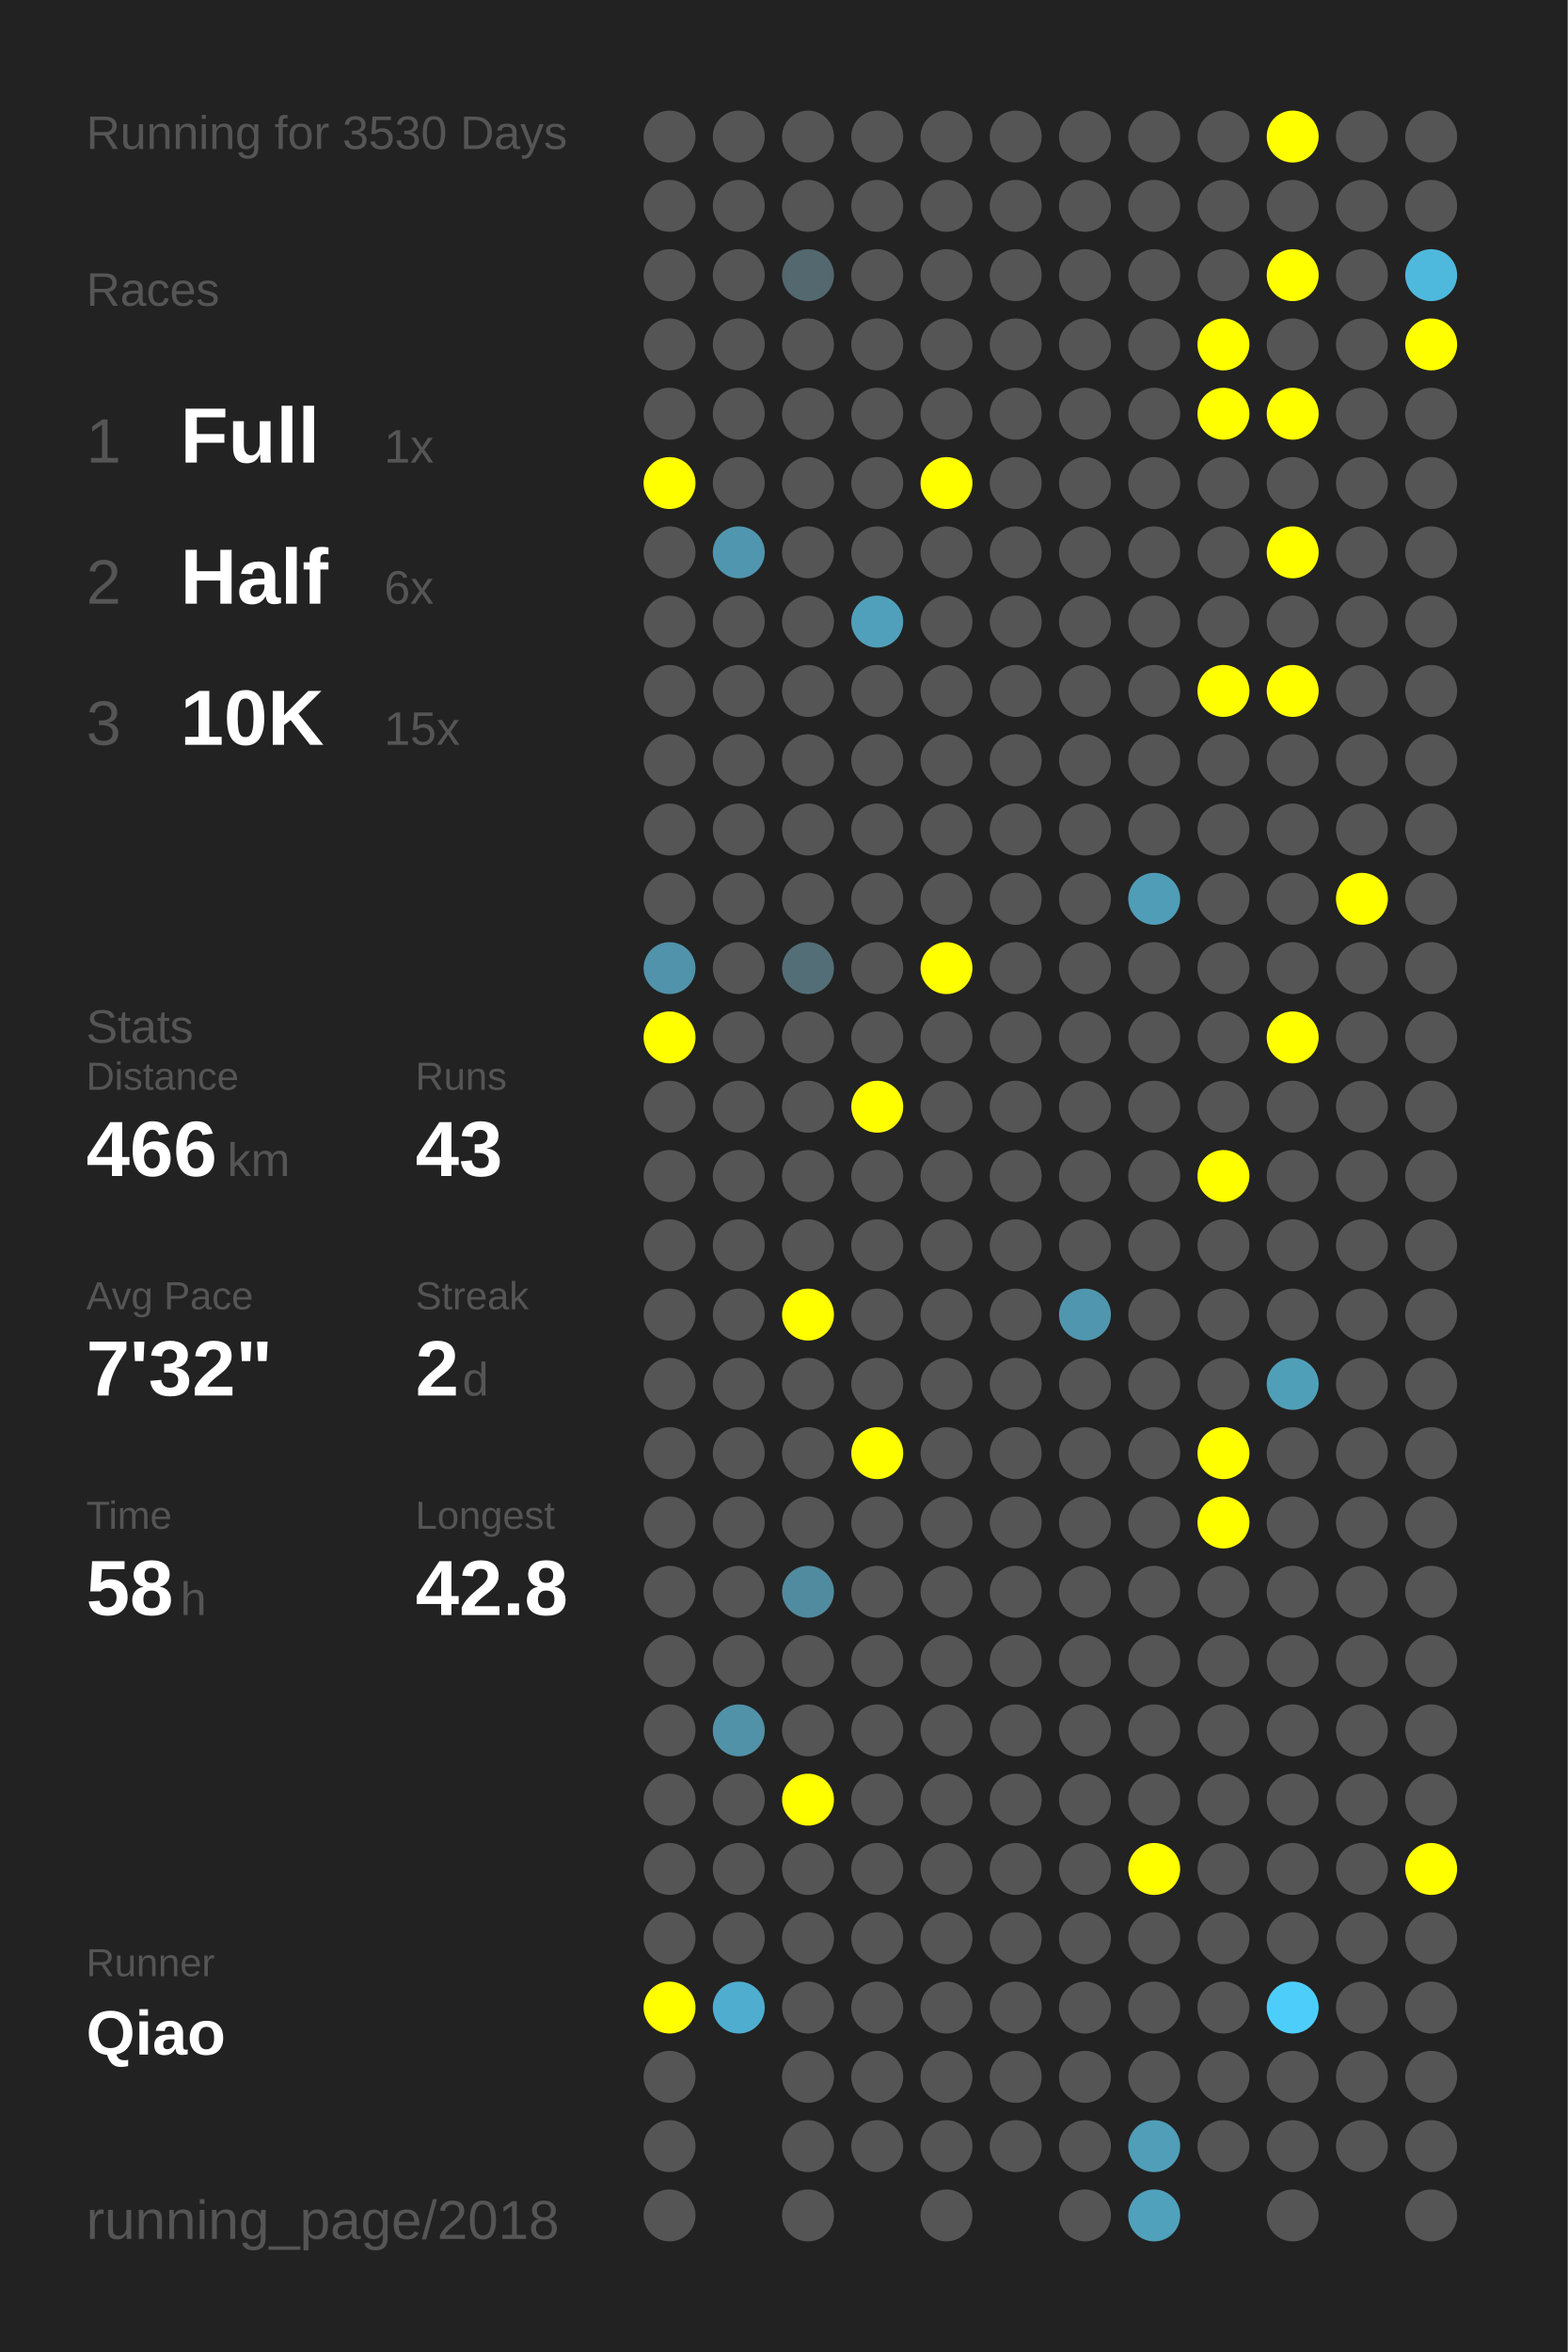
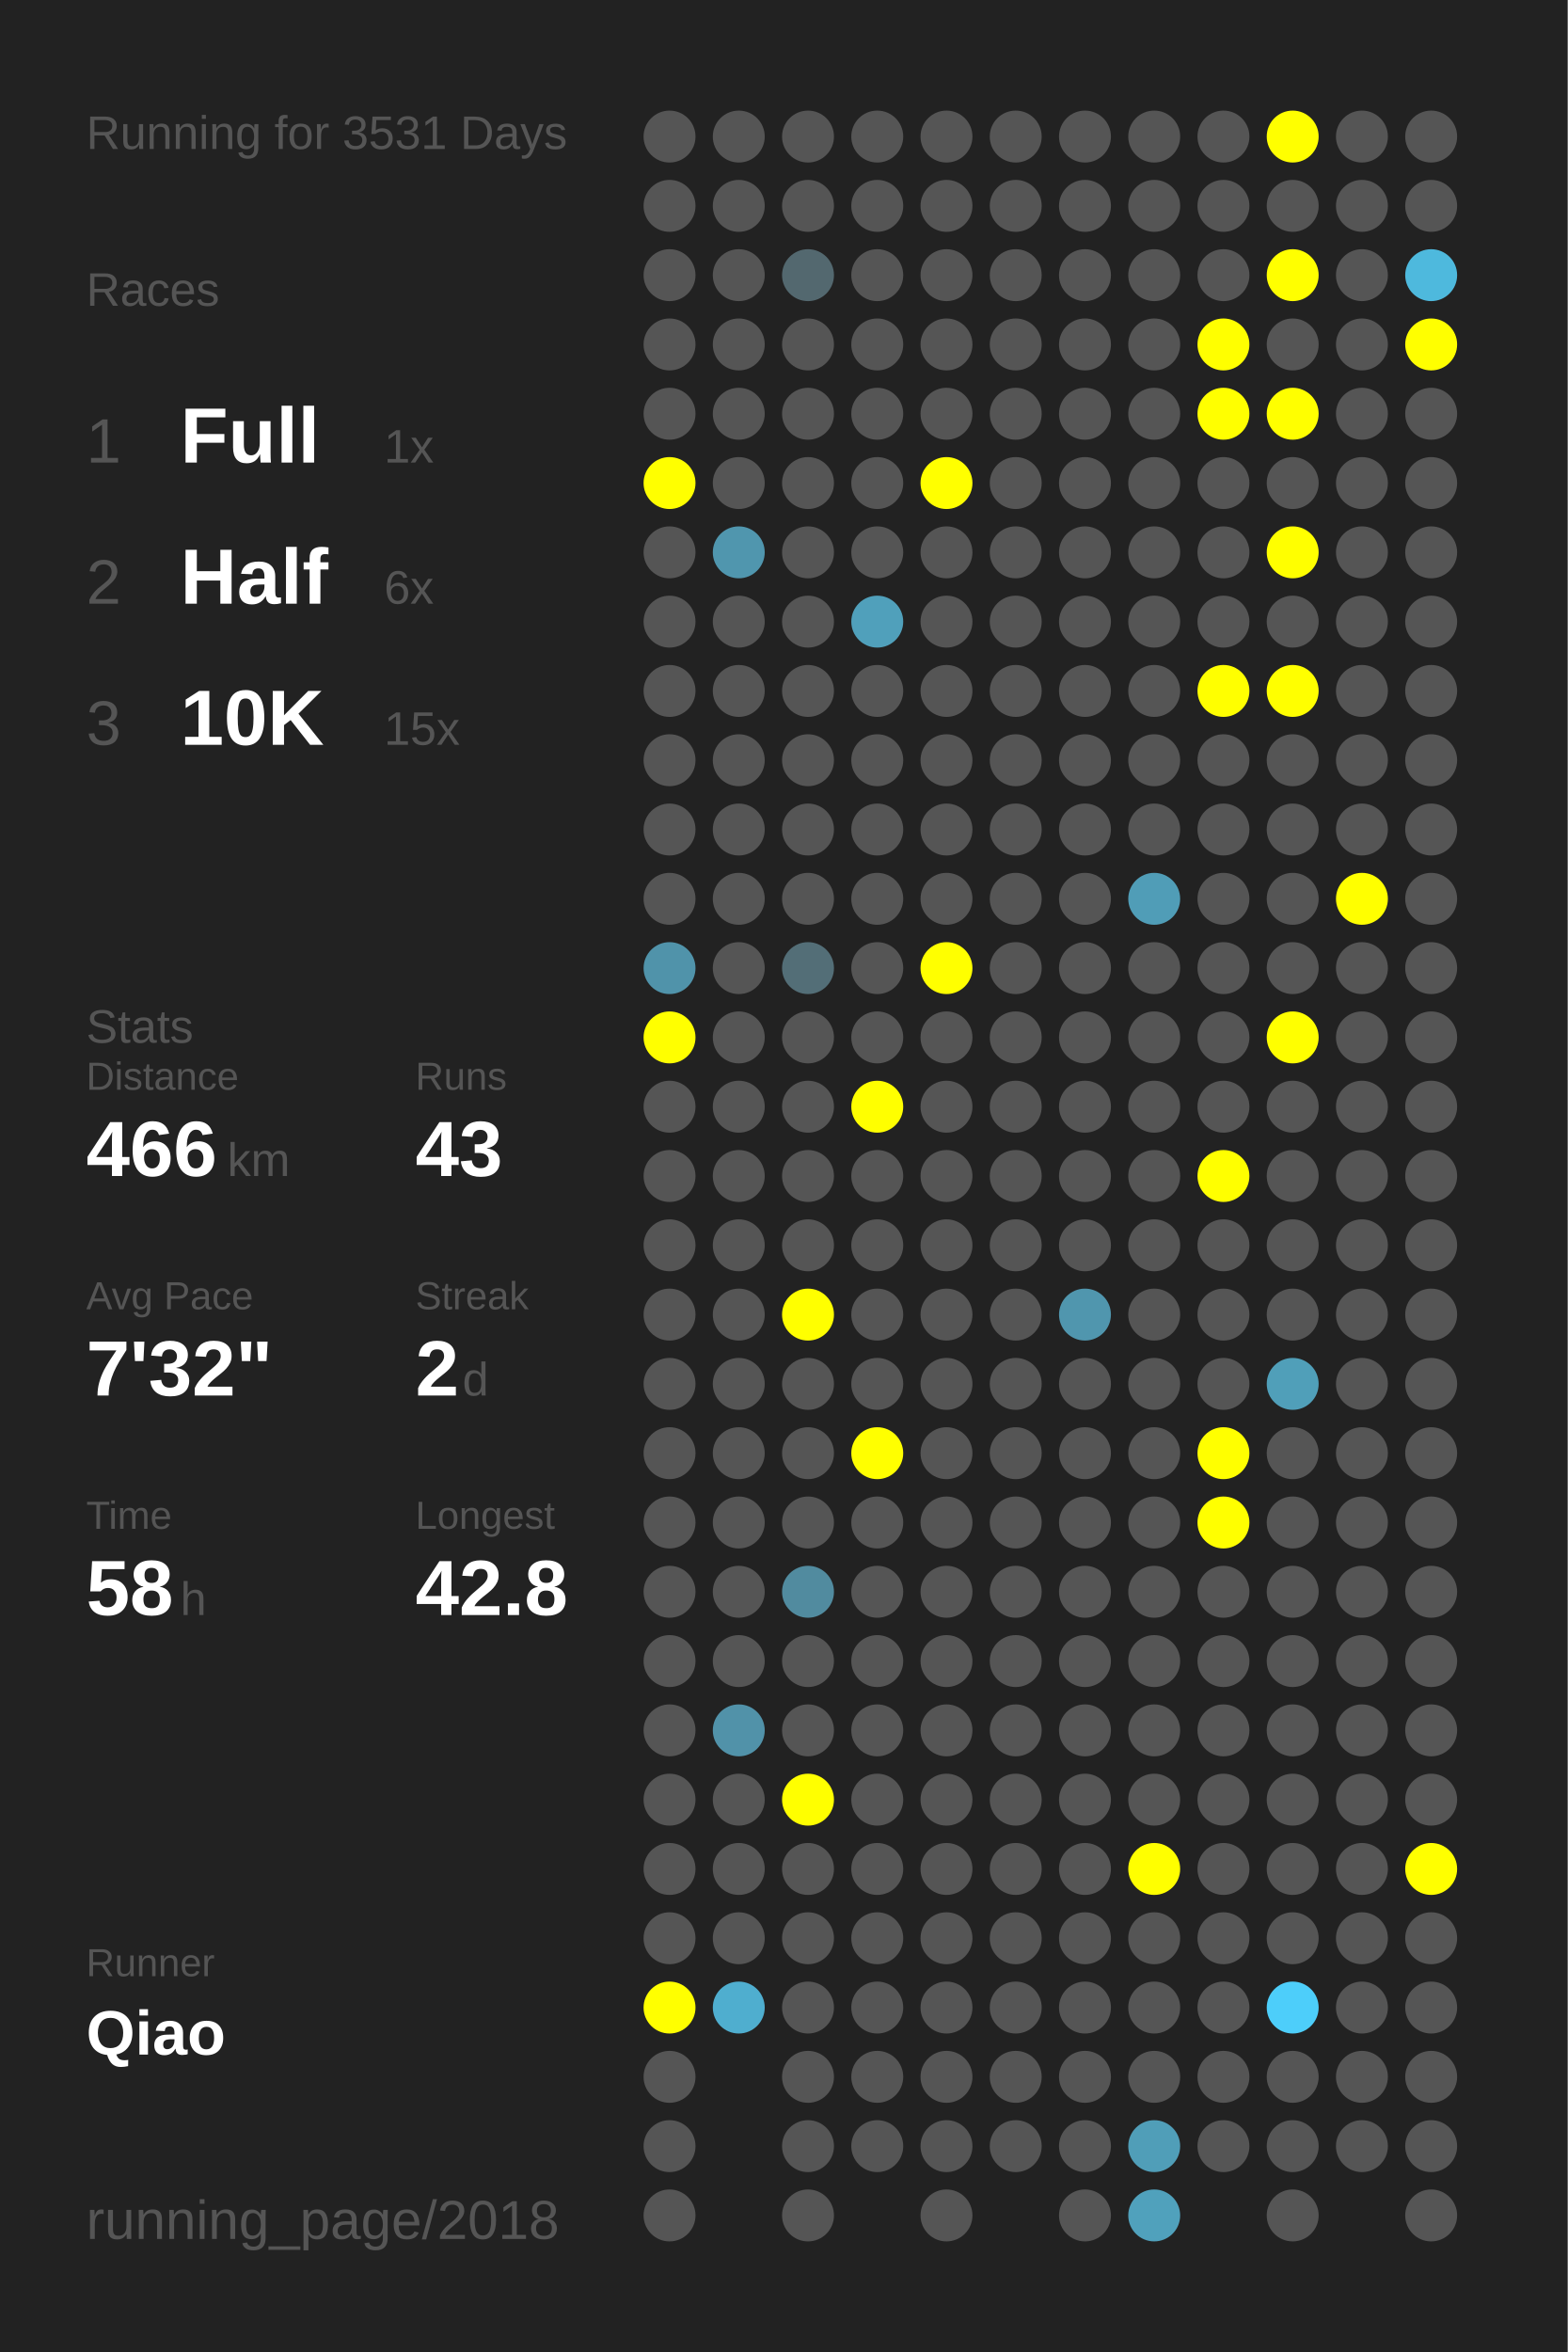
<svg xmlns="http://www.w3.org/2000/svg" baseProfile="full" height="300mm" version="1.1" viewBox="0,0,200,300" width="200mm">
  <defs />
  <rect fill="#222222" height="300" width="200" x="0" y="0" />
-   <text fill="#555555" style="font-size:6px; font-family:Arial;" x="11" y="19">Running for 3530 Days</text>
+   <text fill="#555555" style="font-size:6px; font-family:Arial;" x="11" y="19">Running for 3531 Days</text>
  <text fill="#555555" style="font-size:6px; font-family:Arial;" x="11" y="39">Races</text>
  <text fill="#555555" style="font-size:8px; font-family:Arial;" x="11" y="59">1</text>
  <text fill="#FFFFFF" style="font-size:10px; font-family:Arial; font-weight:bold;" x="23" y="59">Full</text>
  <text fill="#555555" style="font-size:6px; font-family:Arial;" x="49" y="59">1x</text>
  <text fill="#555555" style="font-size:8px; font-family:Arial;" x="11" y="77">2</text>
  <text fill="#FFFFFF" style="font-size:10px; font-family:Arial; font-weight:bold;" x="23" y="77">Half</text>
  <text fill="#555555" style="font-size:6px; font-family:Arial;" x="49" y="77">6x</text>
  <text fill="#555555" style="font-size:8px; font-family:Arial;" x="11" y="95">3</text>
  <text fill="#FFFFFF" style="font-size:10px; font-family:Arial; font-weight:bold;" x="23" y="95">10K</text>
  <text fill="#555555" style="font-size:6px; font-family:Arial;" x="49" y="95">15x</text>
  <text fill="#555555" style="font-size:6px; font-family:Arial;" x="11" y="133">Stats</text>
  <text fill="#555555" style="font-size:5px; font-family:Arial;" x="11" y="139">Distance</text>
  <text fill="#FFFFFF" style="font-size:10px; font-family:Arial; font-weight:bold;" x="11" y="150">466</text>
  <text fill="#555555" style="font-size:6px; font-family:Arial;" x="29" y="150">km</text>
  <text fill="#555555" style="font-size:5px; font-family:Arial;" x="53" y="139">Runs</text>
  <text fill="#FFFFFF" style="font-size:10px; font-family:Arial; font-weight:bold;" x="53" y="150">43</text>
  <text fill="#555555" style="font-size:5px; font-family:Arial;" x="11" y="167">Avg Pace</text>
  <text fill="#FFFFFF" style="font-size:10px; font-family:Arial; font-weight:bold;" x="11" y="178">7'32"</text>
  <text fill="#555555" style="font-size:5px; font-family:Arial;" x="53" y="167">Streak</text>
  <text fill="#FFFFFF" style="font-size:10px; font-family:Arial; font-weight:bold;" x="53" y="178">2</text>
  <text fill="#555555" style="font-size:6px; font-family:Arial;" x="59" y="178">d</text>
  <text fill="#555555" style="font-size:5px; font-family:Arial;" x="11" y="195">Time</text>
  <text fill="#FFFFFF" style="font-size:10px; font-family:Arial; font-weight:bold;" x="11" y="206">58</text>
  <text fill="#555555" style="font-size:6px; font-family:Arial;" x="23" y="206">h</text>
  <text fill="#555555" style="font-size:5px; font-family:Arial;" x="53" y="195">Longest</text>
  <text fill="#FFFFFF" style="font-size:10px; font-family:Arial; font-weight:bold;" x="53" y="206">42.8</text>
  <text fill="#555555" style="font-size:5px; font-family:Arial;" x="11" y="252.065">Runner</text>
  <text fill="#FFFFFF" style="font-size:8px; font-family:Arial; font-weight:bold;" x="11" y="262.065">Qiao</text>
  <text fill="#555555" style="font-size:7px; font-family:Arial;" x="11" y="285.581">running_page/2018</text>
  <circle cx="85.417" cy="17.419" fill="#555555" r="3.312" />
  <circle cx="85.417" cy="26.258" fill="#555555" r="3.312" />
  <circle cx="85.417" cy="35.097" fill="#555555" r="3.312" />
  <circle cx="85.417" cy="43.935" fill="#555555" r="3.312" />
  <circle cx="85.417" cy="52.774" fill="#555555" r="3.312" />
  <circle cx="85.417" cy="61.613" fill="#FFFF00" r="3.312" />
  <circle cx="85.417" cy="70.452" fill="#555555" r="3.312" />
  <circle cx="85.417" cy="79.29" fill="#555555" r="3.312" />
  <circle cx="85.417" cy="88.129" fill="#555555" r="3.312" />
  <circle cx="85.417" cy="96.968" fill="#555555" r="3.312" />
  <circle cx="85.417" cy="105.806" fill="#555555" r="3.312" />
  <circle cx="85.417" cy="114.645" fill="#555555" r="3.312" />
  <circle cx="85.417" cy="123.484" fill="#5093aa" r="3.312" />
  <circle cx="85.417" cy="132.323" fill="#FFFF00" r="3.312" />
  <circle cx="85.417" cy="141.161" fill="#555555" r="3.312" />
  <circle cx="85.417" cy="150" fill="#555555" r="3.312" />
  <circle cx="85.417" cy="158.839" fill="#555555" r="3.312" />
  <circle cx="85.417" cy="167.677" fill="#555555" r="3.312" />
  <circle cx="85.417" cy="176.516" fill="#555555" r="3.312" />
  <circle cx="85.417" cy="185.355" fill="#555555" r="3.312" />
  <circle cx="85.417" cy="194.194" fill="#555555" r="3.312" />
  <circle cx="85.417" cy="203.032" fill="#555555" r="3.312" />
  <circle cx="85.417" cy="211.871" fill="#555555" r="3.312" />
  <circle cx="85.417" cy="220.71" fill="#555555" r="3.312" />
  <circle cx="85.417" cy="229.548" fill="#555555" r="3.312" />
  <circle cx="85.417" cy="238.387" fill="#555555" r="3.312" />
  <circle cx="85.417" cy="247.226" fill="#555555" r="3.312" />
  <circle cx="85.417" cy="256.065" fill="#FFFF00" r="3.312" />
  <circle cx="85.417" cy="264.903" fill="#555555" r="3.312" />
  <circle cx="85.417" cy="273.742" fill="#555555" r="3.312" />
  <circle cx="85.417" cy="282.581" fill="#555555" r="3.312" />
  <circle cx="94.25" cy="17.419" fill="#555555" r="3.312" />
  <circle cx="94.25" cy="26.258" fill="#555555" r="3.312" />
  <circle cx="94.25" cy="35.097" fill="#555555" r="3.312" />
  <circle cx="94.25" cy="43.935" fill="#555555" r="3.312" />
  <circle cx="94.25" cy="52.774" fill="#555555" r="3.312" />
  <circle cx="94.25" cy="61.613" fill="#555555" r="3.312" />
  <circle cx="94.25" cy="70.452" fill="#5096ae" r="3.312" />
  <circle cx="94.25" cy="79.29" fill="#555555" r="3.312" />
  <circle cx="94.25" cy="88.129" fill="#555555" r="3.312" />
  <circle cx="94.25" cy="96.968" fill="#555555" r="3.312" />
  <circle cx="94.25" cy="105.806" fill="#555555" r="3.312" />
  <circle cx="94.25" cy="114.645" fill="#555555" r="3.312" />
  <circle cx="94.25" cy="123.484" fill="#555555" r="3.312" />
  <circle cx="94.25" cy="132.323" fill="#555555" r="3.312" />
  <circle cx="94.25" cy="141.161" fill="#555555" r="3.312" />
  <circle cx="94.25" cy="150" fill="#555555" r="3.312" />
  <circle cx="94.25" cy="158.839" fill="#555555" r="3.312" />
  <circle cx="94.25" cy="167.677" fill="#555555" r="3.312" />
  <circle cx="94.25" cy="176.516" fill="#555555" r="3.312" />
  <circle cx="94.25" cy="185.355" fill="#555555" r="3.312" />
  <circle cx="94.25" cy="194.194" fill="#555555" r="3.312" />
  <circle cx="94.25" cy="203.032" fill="#555555" r="3.312" />
  <circle cx="94.25" cy="211.871" fill="#555555" r="3.312" />
  <circle cx="94.25" cy="220.71" fill="#5192a9" r="3.312" />
  <circle cx="94.25" cy="229.548" fill="#555555" r="3.312" />
  <circle cx="94.25" cy="238.387" fill="#555555" r="3.312" />
  <circle cx="94.25" cy="247.226" fill="#555555" r="3.312" />
  <circle cx="94.25" cy="256.065" fill="#4faecf" r="3.312" />
  <circle cx="103.083" cy="17.419" fill="#555555" r="3.312" />
  <circle cx="103.083" cy="26.258" fill="#555555" r="3.312" />
  <circle cx="103.083" cy="35.097" fill="#53686f" r="3.312" />
  <circle cx="103.083" cy="43.935" fill="#555555" r="3.312" />
  <circle cx="103.083" cy="52.774" fill="#555555" r="3.312" />
  <circle cx="103.083" cy="61.613" fill="#555555" r="3.312" />
  <circle cx="103.083" cy="70.452" fill="#555555" r="3.312" />
  <circle cx="103.083" cy="79.29" fill="#555555" r="3.312" />
  <circle cx="103.083" cy="88.129" fill="#555555" r="3.312" />
  <circle cx="103.083" cy="96.968" fill="#555555" r="3.312" />
  <circle cx="103.083" cy="105.806" fill="#555555" r="3.312" />
  <circle cx="103.083" cy="114.645" fill="#555555" r="3.312" />
  <circle cx="103.083" cy="123.484" fill="#536e77" r="3.312" />
  <circle cx="103.083" cy="132.323" fill="#555555" r="3.312" />
  <circle cx="103.083" cy="141.161" fill="#555555" r="3.312" />
  <circle cx="103.083" cy="150" fill="#555555" r="3.312" />
  <circle cx="103.083" cy="158.839" fill="#555555" r="3.312" />
  <circle cx="103.083" cy="167.677" fill="#FFFF00" r="3.312" />
  <circle cx="103.083" cy="176.516" fill="#555555" r="3.312" />
  <circle cx="103.083" cy="185.355" fill="#555555" r="3.312" />
  <circle cx="103.083" cy="194.194" fill="#555555" r="3.312" />
  <circle cx="103.083" cy="203.032" fill="#518b9f" r="3.312" />
  <circle cx="103.083" cy="211.871" fill="#555555" r="3.312" />
  <circle cx="103.083" cy="220.71" fill="#555555" r="3.312" />
  <circle cx="103.083" cy="229.548" fill="#FFFF00" r="3.312" />
  <circle cx="103.083" cy="238.387" fill="#555555" r="3.312" />
  <circle cx="103.083" cy="247.226" fill="#555555" r="3.312" />
  <circle cx="103.083" cy="256.065" fill="#555555" r="3.312" />
  <circle cx="103.083" cy="264.903" fill="#555555" r="3.312" />
  <circle cx="103.083" cy="273.742" fill="#555555" r="3.312" />
  <circle cx="103.083" cy="282.581" fill="#555555" r="3.312" />
  <circle cx="111.917" cy="17.419" fill="#555555" r="3.312" />
  <circle cx="111.917" cy="26.258" fill="#555555" r="3.312" />
  <circle cx="111.917" cy="35.097" fill="#555555" r="3.312" />
  <circle cx="111.917" cy="43.935" fill="#555555" r="3.312" />
  <circle cx="111.917" cy="52.774" fill="#555555" r="3.312" />
  <circle cx="111.917" cy="61.613" fill="#555555" r="3.312" />
  <circle cx="111.917" cy="70.452" fill="#555555" r="3.312" />
  <circle cx="111.917" cy="79.29" fill="#50a0bb" r="3.312" />
  <circle cx="111.917" cy="88.129" fill="#555555" r="3.312" />
  <circle cx="111.917" cy="96.968" fill="#555555" r="3.312" />
  <circle cx="111.917" cy="105.806" fill="#555555" r="3.312" />
  <circle cx="111.917" cy="114.645" fill="#555555" r="3.312" />
  <circle cx="111.917" cy="123.484" fill="#555555" r="3.312" />
  <circle cx="111.917" cy="132.323" fill="#555555" r="3.312" />
  <circle cx="111.917" cy="141.161" fill="#FFFF00" r="3.312" />
  <circle cx="111.917" cy="150" fill="#555555" r="3.312" />
  <circle cx="111.917" cy="158.839" fill="#555555" r="3.312" />
  <circle cx="111.917" cy="167.677" fill="#555555" r="3.312" />
  <circle cx="111.917" cy="176.516" fill="#555555" r="3.312" />
  <circle cx="111.917" cy="185.355" fill="#FFFF00" r="3.312" />
  <circle cx="111.917" cy="194.194" fill="#555555" r="3.312" />
  <circle cx="111.917" cy="203.032" fill="#555555" r="3.312" />
  <circle cx="111.917" cy="211.871" fill="#555555" r="3.312" />
  <circle cx="111.917" cy="220.71" fill="#555555" r="3.312" />
  <circle cx="111.917" cy="229.548" fill="#555555" r="3.312" />
  <circle cx="111.917" cy="238.387" fill="#555555" r="3.312" />
  <circle cx="111.917" cy="247.226" fill="#555555" r="3.312" />
  <circle cx="111.917" cy="256.065" fill="#555555" r="3.312" />
  <circle cx="111.917" cy="264.903" fill="#555555" r="3.312" />
  <circle cx="111.917" cy="273.742" fill="#555555" r="3.312" />
  <circle cx="120.75" cy="17.419" fill="#555555" r="3.312" />
  <circle cx="120.75" cy="26.258" fill="#555555" r="3.312" />
  <circle cx="120.75" cy="35.097" fill="#555555" r="3.312" />
  <circle cx="120.75" cy="43.935" fill="#555555" r="3.312" />
  <circle cx="120.75" cy="52.774" fill="#555555" r="3.312" />
  <circle cx="120.75" cy="61.613" fill="#FFFF00" r="3.312" />
  <circle cx="120.75" cy="70.452" fill="#555555" r="3.312" />
  <circle cx="120.75" cy="79.29" fill="#555555" r="3.312" />
  <circle cx="120.75" cy="88.129" fill="#555555" r="3.312" />
  <circle cx="120.75" cy="96.968" fill="#555555" r="3.312" />
  <circle cx="120.75" cy="105.806" fill="#555555" r="3.312" />
  <circle cx="120.75" cy="114.645" fill="#555555" r="3.312" />
  <circle cx="120.75" cy="123.484" fill="#FFFF00" r="3.312" />
  <circle cx="120.75" cy="132.323" fill="#555555" r="3.312" />
  <circle cx="120.75" cy="141.161" fill="#555555" r="3.312" />
  <circle cx="120.75" cy="150" fill="#555555" r="3.312" />
  <circle cx="120.75" cy="158.839" fill="#555555" r="3.312" />
  <circle cx="120.75" cy="167.677" fill="#555555" r="3.312" />
  <circle cx="120.75" cy="176.516" fill="#555555" r="3.312" />
  <circle cx="120.75" cy="185.355" fill="#555555" r="3.312" />
  <circle cx="120.75" cy="194.194" fill="#555555" r="3.312" />
  <circle cx="120.75" cy="203.032" fill="#555555" r="3.312" />
  <circle cx="120.75" cy="211.871" fill="#555555" r="3.312" />
  <circle cx="120.75" cy="220.71" fill="#555555" r="3.312" />
  <circle cx="120.75" cy="229.548" fill="#555555" r="3.312" />
  <circle cx="120.75" cy="238.387" fill="#555555" r="3.312" />
  <circle cx="120.75" cy="247.226" fill="#555555" r="3.312" />
  <circle cx="120.75" cy="256.065" fill="#555555" r="3.312" />
  <circle cx="120.75" cy="264.903" fill="#555555" r="3.312" />
  <circle cx="120.75" cy="273.742" fill="#555555" r="3.312" />
  <circle cx="120.75" cy="282.581" fill="#555555" r="3.312" />
  <circle cx="129.583" cy="17.419" fill="#555555" r="3.312" />
  <circle cx="129.583" cy="26.258" fill="#555555" r="3.312" />
  <circle cx="129.583" cy="35.097" fill="#555555" r="3.312" />
  <circle cx="129.583" cy="43.935" fill="#555555" r="3.312" />
  <circle cx="129.583" cy="52.774" fill="#555555" r="3.312" />
  <circle cx="129.583" cy="61.613" fill="#555555" r="3.312" />
  <circle cx="129.583" cy="70.452" fill="#555555" r="3.312" />
  <circle cx="129.583" cy="79.29" fill="#555555" r="3.312" />
  <circle cx="129.583" cy="88.129" fill="#555555" r="3.312" />
  <circle cx="129.583" cy="96.968" fill="#555555" r="3.312" />
  <circle cx="129.583" cy="105.806" fill="#555555" r="3.312" />
  <circle cx="129.583" cy="114.645" fill="#555555" r="3.312" />
  <circle cx="129.583" cy="123.484" fill="#555555" r="3.312" />
  <circle cx="129.583" cy="132.323" fill="#555555" r="3.312" />
  <circle cx="129.583" cy="141.161" fill="#555555" r="3.312" />
  <circle cx="129.583" cy="150" fill="#555555" r="3.312" />
  <circle cx="129.583" cy="158.839" fill="#555555" r="3.312" />
  <circle cx="129.583" cy="167.677" fill="#555555" r="3.312" />
  <circle cx="129.583" cy="176.516" fill="#555555" r="3.312" />
  <circle cx="129.583" cy="185.355" fill="#555555" r="3.312" />
  <circle cx="129.583" cy="194.194" fill="#555555" r="3.312" />
  <circle cx="129.583" cy="203.032" fill="#555555" r="3.312" />
  <circle cx="129.583" cy="211.871" fill="#555555" r="3.312" />
  <circle cx="129.583" cy="220.71" fill="#555555" r="3.312" />
  <circle cx="129.583" cy="229.548" fill="#555555" r="3.312" />
  <circle cx="129.583" cy="238.387" fill="#555555" r="3.312" />
  <circle cx="129.583" cy="247.226" fill="#555555" r="3.312" />
  <circle cx="129.583" cy="256.065" fill="#555555" r="3.312" />
  <circle cx="129.583" cy="264.903" fill="#555555" r="3.312" />
  <circle cx="129.583" cy="273.742" fill="#555555" r="3.312" />
  <circle cx="138.417" cy="17.419" fill="#555555" r="3.312" />
  <circle cx="138.417" cy="26.258" fill="#555555" r="3.312" />
  <circle cx="138.417" cy="35.097" fill="#555555" r="3.312" />
  <circle cx="138.417" cy="43.935" fill="#555555" r="3.312" />
  <circle cx="138.417" cy="52.774" fill="#555555" r="3.312" />
  <circle cx="138.417" cy="61.613" fill="#555555" r="3.312" />
  <circle cx="138.417" cy="70.452" fill="#555555" r="3.312" />
  <circle cx="138.417" cy="79.29" fill="#555555" r="3.312" />
  <circle cx="138.417" cy="88.129" fill="#555555" r="3.312" />
  <circle cx="138.417" cy="96.968" fill="#555555" r="3.312" />
  <circle cx="138.417" cy="105.806" fill="#555555" r="3.312" />
  <circle cx="138.417" cy="114.645" fill="#555555" r="3.312" />
  <circle cx="138.417" cy="123.484" fill="#555555" r="3.312" />
  <circle cx="138.417" cy="132.323" fill="#555555" r="3.312" />
  <circle cx="138.417" cy="141.161" fill="#555555" r="3.312" />
  <circle cx="138.417" cy="150" fill="#555555" r="3.312" />
  <circle cx="138.417" cy="158.839" fill="#555555" r="3.312" />
  <circle cx="138.417" cy="167.677" fill="#5096ae" r="3.312" />
  <circle cx="138.417" cy="176.516" fill="#555555" r="3.312" />
  <circle cx="138.417" cy="185.355" fill="#555555" r="3.312" />
  <circle cx="138.417" cy="194.194" fill="#555555" r="3.312" />
  <circle cx="138.417" cy="203.032" fill="#555555" r="3.312" />
  <circle cx="138.417" cy="211.871" fill="#555555" r="3.312" />
  <circle cx="138.417" cy="220.71" fill="#555555" r="3.312" />
  <circle cx="138.417" cy="229.548" fill="#555555" r="3.312" />
  <circle cx="138.417" cy="238.387" fill="#555555" r="3.312" />
  <circle cx="138.417" cy="247.226" fill="#555555" r="3.312" />
  <circle cx="138.417" cy="256.065" fill="#555555" r="3.312" />
  <circle cx="138.417" cy="264.903" fill="#555555" r="3.312" />
  <circle cx="138.417" cy="273.742" fill="#555555" r="3.312" />
  <circle cx="138.417" cy="282.581" fill="#555555" r="3.312" />
  <circle cx="147.25" cy="17.419" fill="#555555" r="3.312" />
  <circle cx="147.25" cy="26.258" fill="#555555" r="3.312" />
  <circle cx="147.25" cy="35.097" fill="#555555" r="3.312" />
  <circle cx="147.25" cy="43.935" fill="#555555" r="3.312" />
  <circle cx="147.25" cy="52.774" fill="#555555" r="3.312" />
  <circle cx="147.25" cy="61.613" fill="#555555" r="3.312" />
  <circle cx="147.25" cy="70.452" fill="#555555" r="3.312" />
  <circle cx="147.25" cy="79.29" fill="#555555" r="3.312" />
  <circle cx="147.25" cy="88.129" fill="#555555" r="3.312" />
  <circle cx="147.25" cy="96.968" fill="#555555" r="3.312" />
  <circle cx="147.25" cy="105.806" fill="#555555" r="3.312" />
  <circle cx="147.25" cy="114.645" fill="#509db7" r="3.312" />
  <circle cx="147.25" cy="123.484" fill="#555555" r="3.312" />
  <circle cx="147.25" cy="132.323" fill="#555555" r="3.312" />
  <circle cx="147.25" cy="141.161" fill="#555555" r="3.312" />
  <circle cx="147.25" cy="150" fill="#555555" r="3.312" />
  <circle cx="147.25" cy="158.839" fill="#555555" r="3.312" />
  <circle cx="147.25" cy="167.677" fill="#555555" r="3.312" />
  <circle cx="147.25" cy="176.516" fill="#555555" r="3.312" />
  <circle cx="147.25" cy="185.355" fill="#555555" r="3.312" />
  <circle cx="147.25" cy="194.194" fill="#555555" r="3.312" />
  <circle cx="147.25" cy="203.032" fill="#555555" r="3.312" />
  <circle cx="147.25" cy="211.871" fill="#555555" r="3.312" />
  <circle cx="147.25" cy="220.71" fill="#555555" r="3.312" />
  <circle cx="147.25" cy="229.548" fill="#555555" r="3.312" />
  <circle cx="147.25" cy="238.387" fill="#FFFF00" r="3.312" />
  <circle cx="147.25" cy="247.226" fill="#555555" r="3.312" />
  <circle cx="147.25" cy="256.065" fill="#555555" r="3.312" />
  <circle cx="147.25" cy="264.903" fill="#555555" r="3.312" />
  <circle cx="147.25" cy="273.742" fill="#509eb8" r="3.312" />
  <circle cx="147.25" cy="282.581" fill="#50a1bc" r="3.312" />
  <circle cx="156.083" cy="17.419" fill="#555555" r="3.312" />
  <circle cx="156.083" cy="26.258" fill="#555555" r="3.312" />
  <circle cx="156.083" cy="35.097" fill="#555555" r="3.312" />
  <circle cx="156.083" cy="43.935" fill="#FFFF00" r="3.312" />
  <circle cx="156.083" cy="52.774" fill="#FFFF00" r="3.312" />
  <circle cx="156.083" cy="61.613" fill="#555555" r="3.312" />
  <circle cx="156.083" cy="70.452" fill="#555555" r="3.312" />
  <circle cx="156.083" cy="79.29" fill="#555555" r="3.312" />
  <circle cx="156.083" cy="88.129" fill="#FFFF00" r="3.312" />
  <circle cx="156.083" cy="96.968" fill="#555555" r="3.312" />
  <circle cx="156.083" cy="105.806" fill="#555555" r="3.312" />
  <circle cx="156.083" cy="114.645" fill="#555555" r="3.312" />
  <circle cx="156.083" cy="123.484" fill="#555555" r="3.312" />
  <circle cx="156.083" cy="132.323" fill="#555555" r="3.312" />
  <circle cx="156.083" cy="141.161" fill="#555555" r="3.312" />
  <circle cx="156.083" cy="150" fill="#FFFF00" r="3.312" />
  <circle cx="156.083" cy="158.839" fill="#555555" r="3.312" />
  <circle cx="156.083" cy="167.677" fill="#555555" r="3.312" />
  <circle cx="156.083" cy="176.516" fill="#555555" r="3.312" />
  <circle cx="156.083" cy="185.355" fill="#FFFF00" r="3.312" />
  <circle cx="156.083" cy="194.194" fill="#FFFF00" r="3.312" />
  <circle cx="156.083" cy="203.032" fill="#555555" r="3.312" />
  <circle cx="156.083" cy="211.871" fill="#555555" r="3.312" />
  <circle cx="156.083" cy="220.71" fill="#555555" r="3.312" />
  <circle cx="156.083" cy="229.548" fill="#555555" r="3.312" />
  <circle cx="156.083" cy="238.387" fill="#555555" r="3.312" />
  <circle cx="156.083" cy="247.226" fill="#555555" r="3.312" />
  <circle cx="156.083" cy="256.065" fill="#555555" r="3.312" />
  <circle cx="156.083" cy="264.903" fill="#555555" r="3.312" />
  <circle cx="156.083" cy="273.742" fill="#555555" r="3.312" />
  <circle cx="164.917" cy="17.419" fill="#FFFF00" r="3.312" />
  <circle cx="164.917" cy="26.258" fill="#555555" r="3.312" />
  <circle cx="164.917" cy="35.097" fill="#FFFF00" r="3.312" />
  <circle cx="164.917" cy="43.935" fill="#555555" r="3.312" />
  <circle cx="164.917" cy="52.774" fill="#FFFF00" r="3.312" />
  <circle cx="164.917" cy="61.613" fill="#555555" r="3.312" />
  <circle cx="164.917" cy="70.452" fill="#FFFF00" r="3.312" />
  <circle cx="164.917" cy="79.29" fill="#555555" r="3.312" />
  <circle cx="164.917" cy="88.129" fill="#FFFF00" r="3.312" />
  <circle cx="164.917" cy="96.968" fill="#555555" r="3.312" />
  <circle cx="164.917" cy="105.806" fill="#555555" r="3.312" />
  <circle cx="164.917" cy="114.645" fill="#555555" r="3.312" />
  <circle cx="164.917" cy="123.484" fill="#555555" r="3.312" />
  <circle cx="164.917" cy="132.323" fill="#FFFF00" r="3.312" />
  <circle cx="164.917" cy="141.161" fill="#555555" r="3.312" />
  <circle cx="164.917" cy="150" fill="#555555" r="3.312" />
  <circle cx="164.917" cy="158.839" fill="#555555" r="3.312" />
  <circle cx="164.917" cy="167.677" fill="#555555" r="3.312" />
  <circle cx="164.917" cy="176.516" fill="#509fb9" r="3.312" />
  <circle cx="164.917" cy="185.355" fill="#555555" r="3.312" />
  <circle cx="164.917" cy="194.194" fill="#555555" r="3.312" />
  <circle cx="164.917" cy="203.032" fill="#555555" r="3.312" />
  <circle cx="164.917" cy="211.871" fill="#555555" r="3.312" />
  <circle cx="164.917" cy="220.71" fill="#555555" r="3.312" />
  <circle cx="164.917" cy="229.548" fill="#555555" r="3.312" />
  <circle cx="164.917" cy="238.387" fill="#555555" r="3.312" />
  <circle cx="164.917" cy="247.226" fill="#555555" r="3.312" />
  <circle cx="164.917" cy="256.065" fill="#4dcefa" r="3.312" />
  <circle cx="164.917" cy="264.903" fill="#555555" r="3.312" />
  <circle cx="164.917" cy="273.742" fill="#555555" r="3.312" />
  <circle cx="164.917" cy="282.581" fill="#555555" r="3.312" />
  <circle cx="173.75" cy="17.419" fill="#555555" r="3.312" />
  <circle cx="173.75" cy="26.258" fill="#555555" r="3.312" />
  <circle cx="173.75" cy="35.097" fill="#555555" r="3.312" />
  <circle cx="173.75" cy="43.935" fill="#555555" r="3.312" />
  <circle cx="173.75" cy="52.774" fill="#555555" r="3.312" />
  <circle cx="173.75" cy="61.613" fill="#555555" r="3.312" />
  <circle cx="173.75" cy="70.452" fill="#555555" r="3.312" />
  <circle cx="173.75" cy="79.29" fill="#555555" r="3.312" />
  <circle cx="173.75" cy="88.129" fill="#555555" r="3.312" />
  <circle cx="173.75" cy="96.968" fill="#555555" r="3.312" />
  <circle cx="173.75" cy="105.806" fill="#555555" r="3.312" />
  <circle cx="173.75" cy="114.645" fill="#FFFF00" r="3.312" />
  <circle cx="173.75" cy="123.484" fill="#555555" r="3.312" />
  <circle cx="173.75" cy="132.323" fill="#555555" r="3.312" />
  <circle cx="173.75" cy="141.161" fill="#555555" r="3.312" />
  <circle cx="173.75" cy="150" fill="#555555" r="3.312" />
  <circle cx="173.75" cy="158.839" fill="#555555" r="3.312" />
  <circle cx="173.75" cy="167.677" fill="#555555" r="3.312" />
  <circle cx="173.75" cy="176.516" fill="#555555" r="3.312" />
  <circle cx="173.75" cy="185.355" fill="#555555" r="3.312" />
  <circle cx="173.75" cy="194.194" fill="#555555" r="3.312" />
  <circle cx="173.75" cy="203.032" fill="#555555" r="3.312" />
  <circle cx="173.75" cy="211.871" fill="#555555" r="3.312" />
  <circle cx="173.75" cy="220.71" fill="#555555" r="3.312" />
  <circle cx="173.75" cy="229.548" fill="#555555" r="3.312" />
  <circle cx="173.75" cy="238.387" fill="#555555" r="3.312" />
  <circle cx="173.75" cy="247.226" fill="#555555" r="3.312" />
  <circle cx="173.75" cy="256.065" fill="#555555" r="3.312" />
  <circle cx="173.75" cy="264.903" fill="#555555" r="3.312" />
  <circle cx="173.75" cy="273.742" fill="#555555" r="3.312" />
  <circle cx="182.583" cy="17.419" fill="#555555" r="3.312" />
  <circle cx="182.583" cy="26.258" fill="#555555" r="3.312" />
  <circle cx="182.583" cy="35.097" fill="#4eb9dd" r="3.312" />
  <circle cx="182.583" cy="43.935" fill="#FFFF00" r="3.312" />
  <circle cx="182.583" cy="52.774" fill="#555555" r="3.312" />
  <circle cx="182.583" cy="61.613" fill="#555555" r="3.312" />
  <circle cx="182.583" cy="70.452" fill="#555555" r="3.312" />
  <circle cx="182.583" cy="79.29" fill="#555555" r="3.312" />
  <circle cx="182.583" cy="88.129" fill="#555555" r="3.312" />
  <circle cx="182.583" cy="96.968" fill="#555555" r="3.312" />
  <circle cx="182.583" cy="105.806" fill="#555555" r="3.312" />
  <circle cx="182.583" cy="114.645" fill="#555555" r="3.312" />
  <circle cx="182.583" cy="123.484" fill="#555555" r="3.312" />
  <circle cx="182.583" cy="132.323" fill="#555555" r="3.312" />
  <circle cx="182.583" cy="141.161" fill="#555555" r="3.312" />
  <circle cx="182.583" cy="150" fill="#555555" r="3.312" />
  <circle cx="182.583" cy="158.839" fill="#555555" r="3.312" />
  <circle cx="182.583" cy="167.677" fill="#555555" r="3.312" />
  <circle cx="182.583" cy="176.516" fill="#555555" r="3.312" />
  <circle cx="182.583" cy="185.355" fill="#555555" r="3.312" />
  <circle cx="182.583" cy="194.194" fill="#555555" r="3.312" />
  <circle cx="182.583" cy="203.032" fill="#555555" r="3.312" />
  <circle cx="182.583" cy="211.871" fill="#555555" r="3.312" />
  <circle cx="182.583" cy="220.71" fill="#555555" r="3.312" />
  <circle cx="182.583" cy="229.548" fill="#555555" r="3.312" />
  <circle cx="182.583" cy="238.387" fill="#FFFF00" r="3.312" />
  <circle cx="182.583" cy="247.226" fill="#555555" r="3.312" />
  <circle cx="182.583" cy="256.065" fill="#555555" r="3.312" />
  <circle cx="182.583" cy="264.903" fill="#555555" r="3.312" />
  <circle cx="182.583" cy="273.742" fill="#555555" r="3.312" />
  <circle cx="182.583" cy="282.581" fill="#555555" r="3.312" />
</svg>
